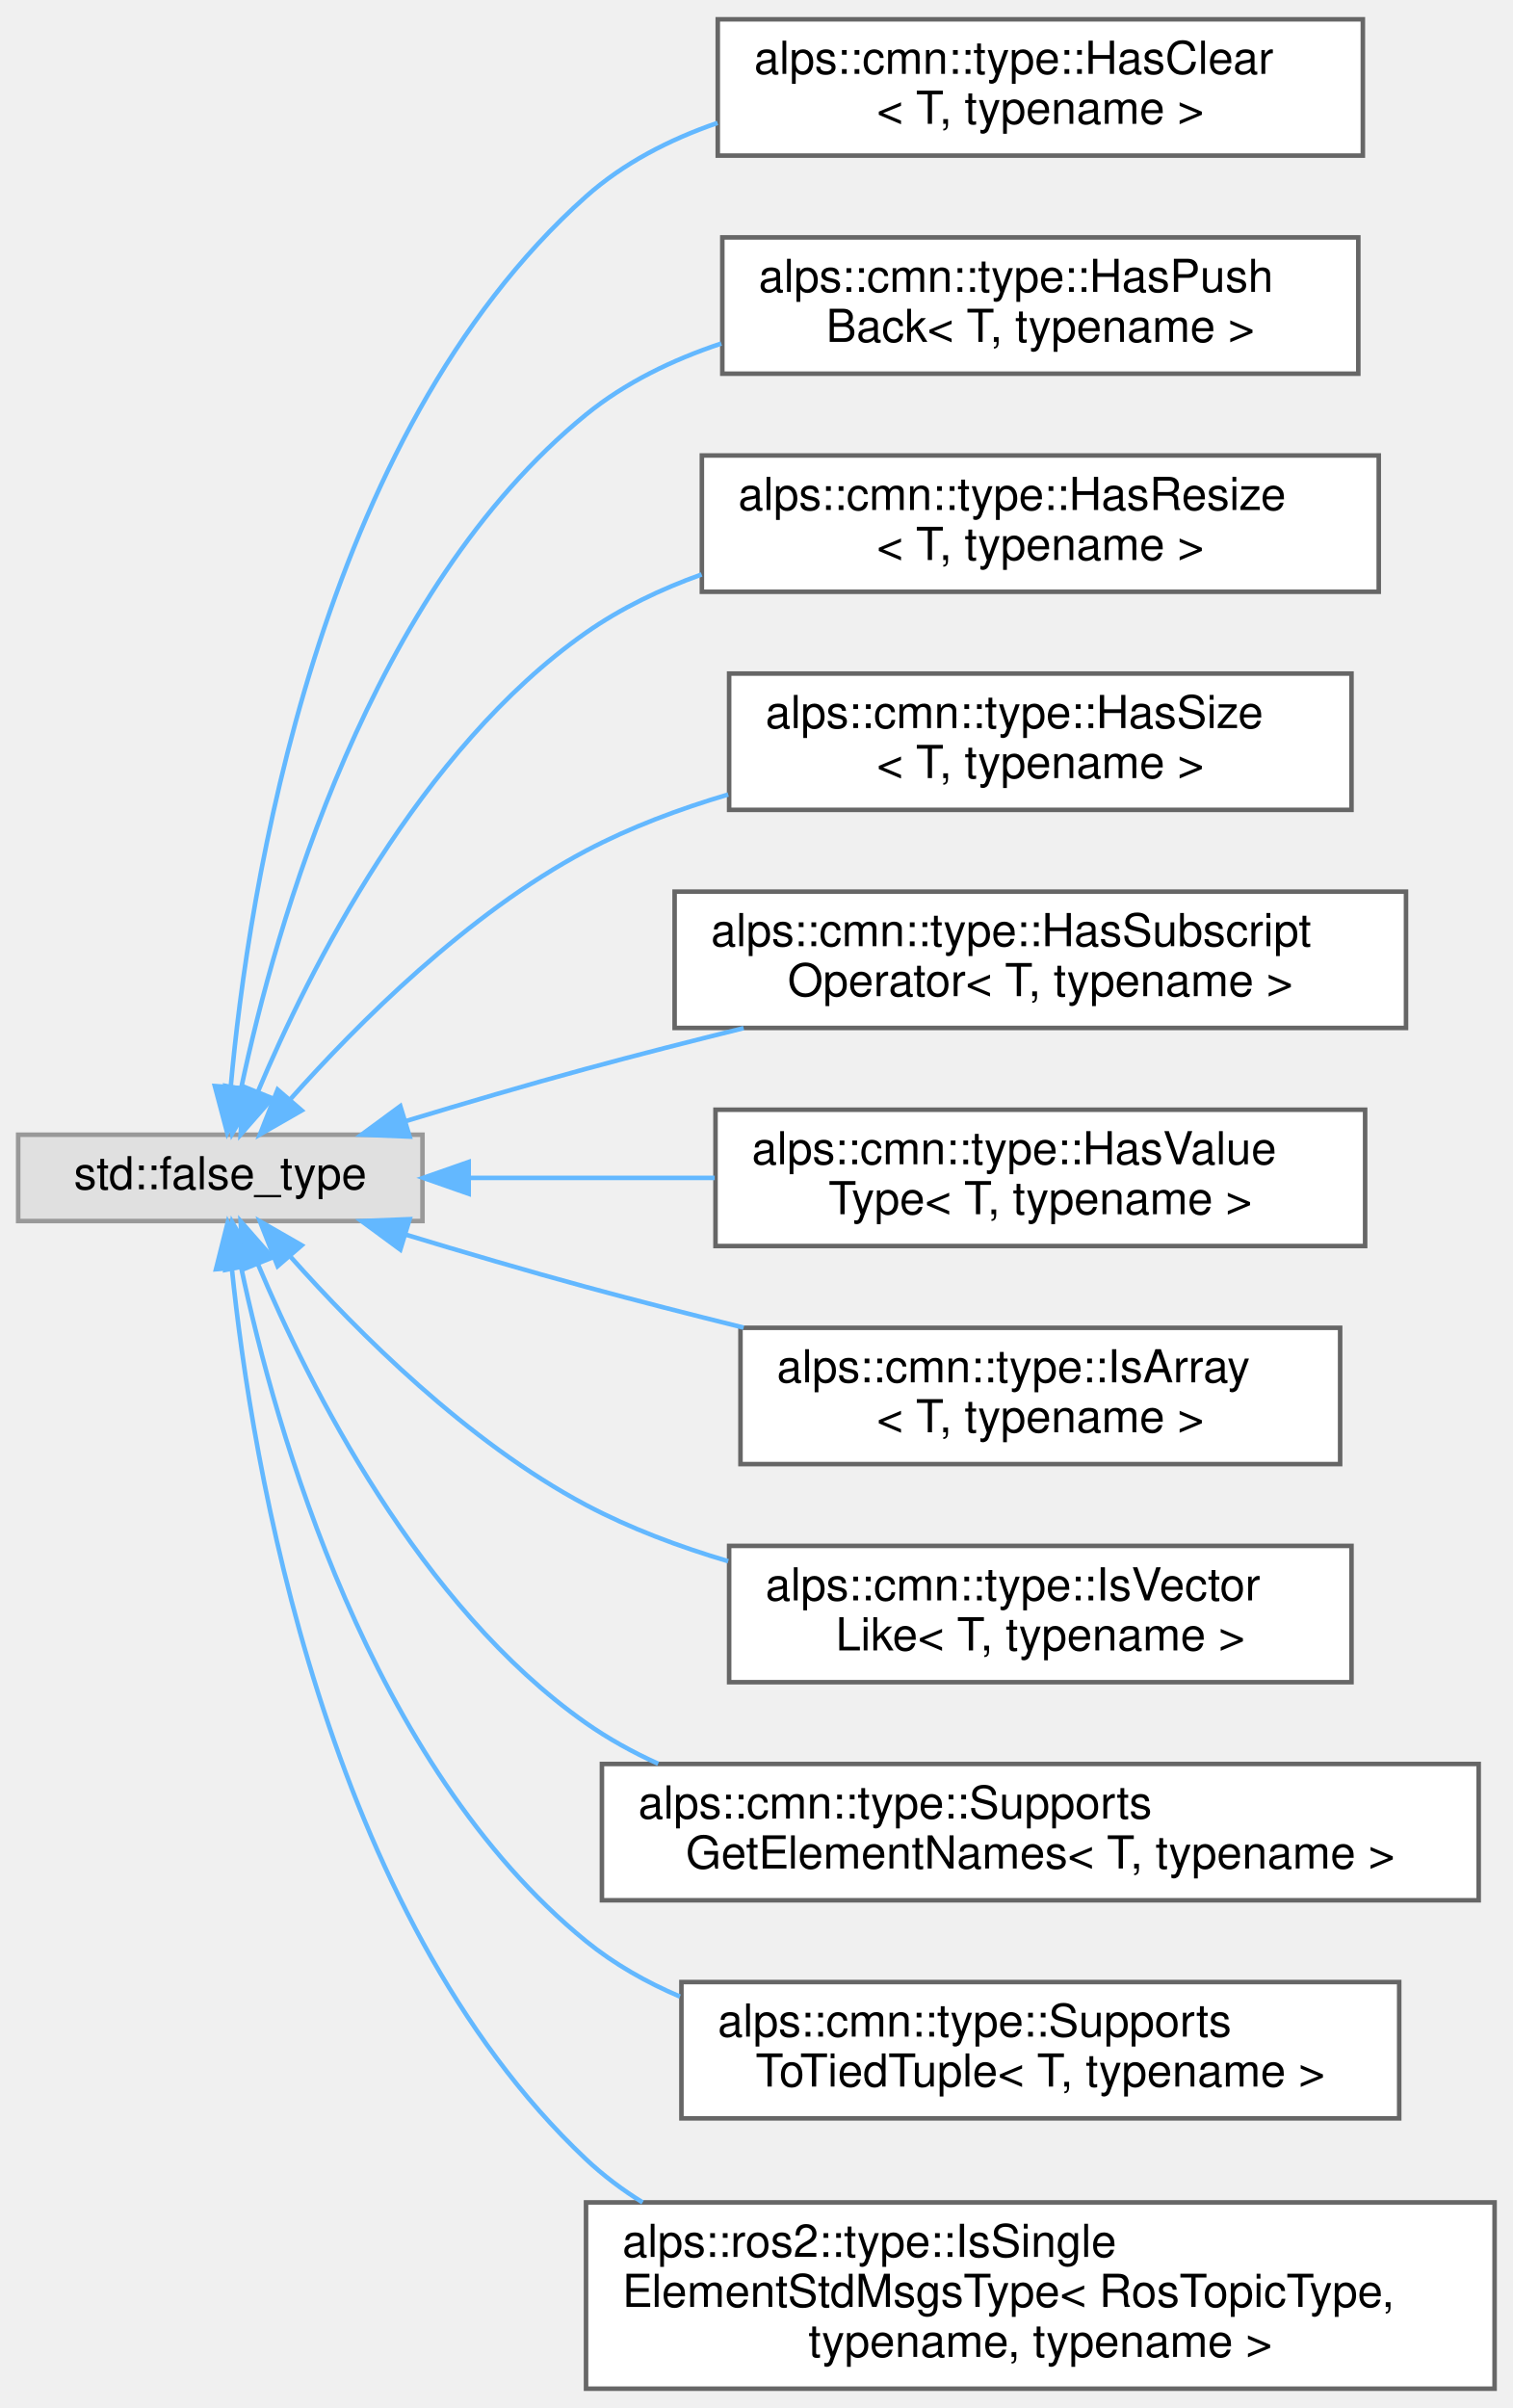
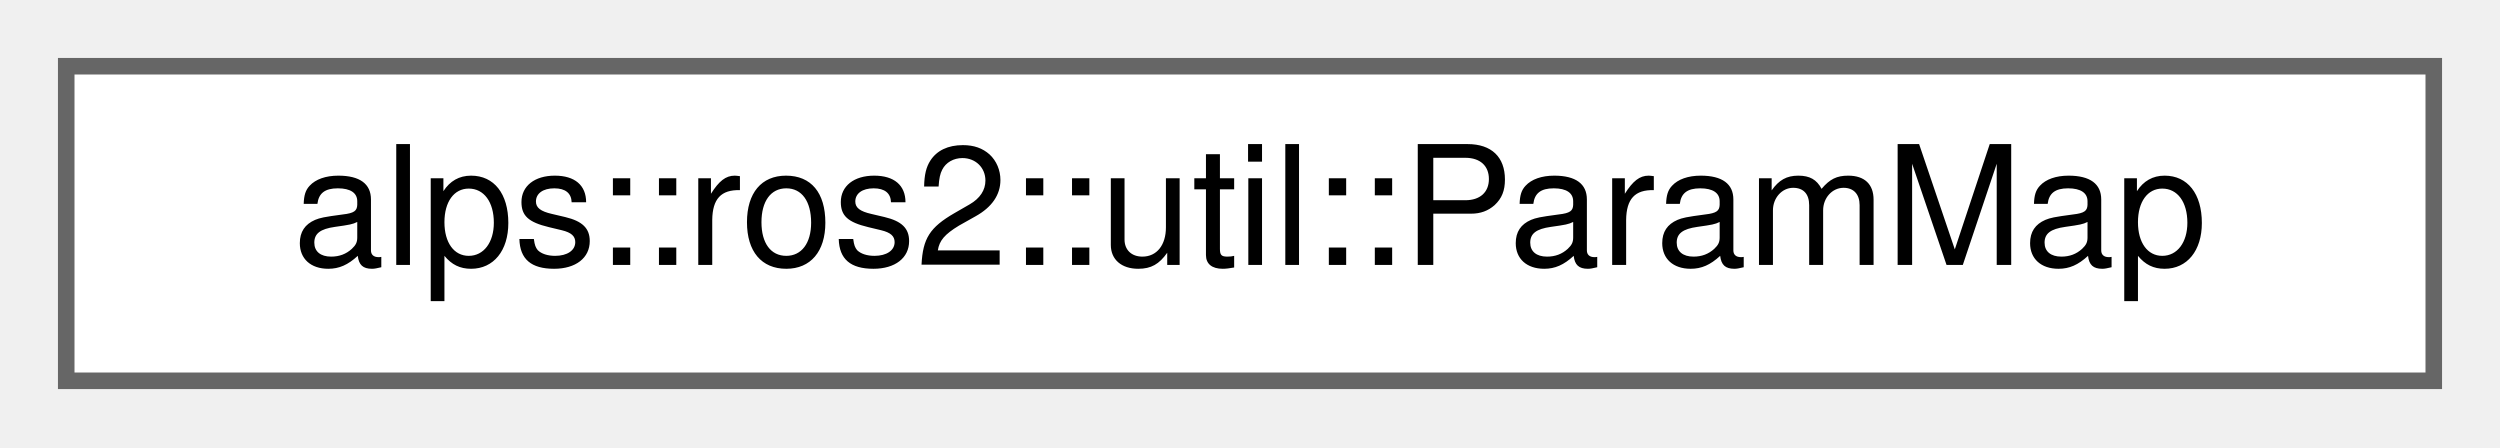
- <svg xmlns="http://www.w3.org/2000/svg" xmlns:xlink="http://www.w3.org/1999/xlink" width="333pt" height="530pt" viewBox="0.00 0.00 333.00 529.50">
-   <g id="graph0" class="graph" transform="scale(1 1) rotate(0) translate(4 525.5)">
+ <svg xmlns="http://www.w3.org/2000/svg" xmlns:xlink="http://www.w3.org/1999/xlink" width="151pt" height="27pt" viewBox="0.00 0.00 151.00 27.00">
+   <g id="graph0" class="graph" transform="scale(1 1) rotate(0) translate(4 23)">
    <g id="Node000000" class="node">
      <g id="a_Node000000">
-         <a xlink:title=" ">
-           <polygon fill="#e0e0e0" stroke="#999999" points="89,-276 0,-276 0,-257 89,-257 89,-276" />
-           <text text-anchor="middle" x="44.5" y="-264" font-family="Helvetica,sans-Serif" font-size="10.00">std::false_type</text>
-         </a>
-       </g>
-     </g>
-     <g id="Node000001" class="node">
-       <g id="a_Node000001">
-         <a xlink:href="structalps_1_1cmn_1_1type_1_1_has_clear.html" target="_top" xlink:title="clearメソッドを持つかどうかを判定する型述語">
-           <polygon fill="white" stroke="#666666" points="296,-521.5 154,-521.5 154,-491.5 296,-491.5 296,-521.5" />
-           <text text-anchor="start" x="162" y="-509.5" font-family="Helvetica,sans-Serif" font-size="10.00">alps::cmn::type::HasClear</text>
-           <text text-anchor="middle" x="225" y="-498.5" font-family="Helvetica,sans-Serif" font-size="10.00">&lt; T, typename &gt;</text>
-         </a>
-       </g>
-     </g>
-     <g id="edge23_Node000000_Node000001" class="edge">
-       <g id="a_edge23_Node000000_Node000001">
-         <a xlink:title=" ">
-           <path fill="none" stroke="#63b8ff" d="M46.78,-286.45C50.64,-329.15 65.85,-429.78 125,-482.5 133.25,-489.85 143.37,-495.05 153.96,-498.7" />
-           <polygon fill="#63b8ff" stroke="#63b8ff" points="50.27,-286.16 46,-276.47 43.29,-286.71 50.27,-286.16" />
-         </a>
-       </g>
-     </g>
-     <g id="Node000002" class="node">
-       <g id="a_Node000002">
-         <a xlink:href="structalps_1_1cmn_1_1type_1_1_has_push_back.html" target="_top" xlink:title="push_backメソッドを持つかどうかを判定する型述語">
-           <polygon fill="white" stroke="#666666" points="295,-473.5 155,-473.5 155,-443.5 295,-443.5 295,-473.5" />
-           <text text-anchor="start" x="163" y="-461.5" font-family="Helvetica,sans-Serif" font-size="10.00">alps::cmn::type::HasPush</text>
-           <text text-anchor="middle" x="225" y="-450.5" font-family="Helvetica,sans-Serif" font-size="10.00">Back&lt; T, typename &gt;</text>
-         </a>
-       </g>
-     </g>
-     <g id="edge24_Node000000_Node000002" class="edge">
-       <g id="a_edge24_Node000000_Node000002">
-         <a xlink:title=" ">
-           <path fill="none" stroke="#63b8ff" d="M49.1,-286.3C56.61,-321.69 77.36,-395.71 125,-434.5 133.64,-441.53 144.02,-446.56 154.77,-450.14" />
-           <polygon fill="#63b8ff" stroke="#63b8ff" points="52.49,-285.39 47.11,-276.26 45.62,-286.75 52.49,-285.39" />
-         </a>
-       </g>
-     </g>
-     <g id="Node000003" class="node">
-       <g id="a_Node000003">
-         <a xlink:href="structalps_1_1cmn_1_1type_1_1_has_resize.html" target="_top" xlink:title="resizeメソッドを持つかどうかを判定する型述語">
-           <polygon fill="white" stroke="#666666" points="299.5,-425.5 150.5,-425.5 150.5,-395.5 299.5,-395.5 299.5,-425.5" />
-           <text text-anchor="start" x="158.5" y="-413.5" font-family="Helvetica,sans-Serif" font-size="10.00">alps::cmn::type::HasResize</text>
-           <text text-anchor="middle" x="225" y="-402.5" font-family="Helvetica,sans-Serif" font-size="10.00">&lt; T, typename &gt;</text>
-         </a>
-       </g>
-     </g>
-     <g id="edge25_Node000000_Node000003" class="edge">
-       <g id="a_edge25_Node000000_Node000003">
-         <a xlink:title=" ">
-           <path fill="none" stroke="#63b8ff" d="M52.77,-285.47C64.05,-312.26 88.34,-360.78 125,-386.5 132.67,-391.88 141.41,-396.07 150.45,-399.31" />
-           <polygon fill="#63b8ff" stroke="#63b8ff" points="55.96,-284.02 48.97,-276.05 49.47,-286.64 55.96,-284.02" />
-         </a>
-       </g>
-     </g>
-     <g id="Node000004" class="node">
-       <g id="a_Node000004">
-         <a xlink:href="structalps_1_1cmn_1_1type_1_1_has_size.html" target="_top" xlink:title="sizeメソッドを持つかどうかを判定する型述語">
-           <polygon fill="white" stroke="#666666" points="293.5,-377.5 156.5,-377.5 156.5,-347.5 293.5,-347.5 293.5,-377.5" />
-           <text text-anchor="start" x="164.5" y="-365.5" font-family="Helvetica,sans-Serif" font-size="10.00">alps::cmn::type::HasSize</text>
-           <text text-anchor="middle" x="225" y="-354.5" font-family="Helvetica,sans-Serif" font-size="10.00">&lt; T, typename &gt;</text>
-         </a>
-       </g>
-     </g>
-     <g id="edge26_Node000000_Node000004" class="edge">
-       <g id="a_edge26_Node000000_Node000004">
-         <a xlink:title=" ">
-           <path fill="none" stroke="#63b8ff" d="M59.99,-283.9C74.69,-300.41 98.93,-324.7 125,-338.5 134.69,-343.63 145.49,-347.68 156.3,-350.88" />
-           <polygon fill="#63b8ff" stroke="#63b8ff" points="62.41,-281.34 53.22,-276.07 57.11,-285.92 62.41,-281.34" />
-         </a>
-       </g>
-     </g>
-     <g id="Node000005" class="node">
-       <g id="a_Node000005">
-         <a xlink:href="structalps_1_1cmn_1_1type_1_1_has_subscript_operator.html" target="_top" xlink:title="添字演算子[]を持つかどうかを判定する型述語">
-           <polygon fill="white" stroke="#666666" points="305.5,-329.5 144.5,-329.5 144.5,-299.5 305.5,-299.5 305.5,-329.5" />
-           <text text-anchor="start" x="152.5" y="-317.5" font-family="Helvetica,sans-Serif" font-size="10.00">alps::cmn::type::HasSubscript</text>
-           <text text-anchor="middle" x="225" y="-306.5" font-family="Helvetica,sans-Serif" font-size="10.00">Operator&lt; T, typename &gt;</text>
-         </a>
-       </g>
-     </g>
-     <g id="edge27_Node000000_Node000005" class="edge">
-       <g id="a_edge27_Node000000_Node000005">
-         <a xlink:title=" ">
-           <path fill="none" stroke="#63b8ff" d="M85.37,-279.01C98,-282.84 112.05,-286.98 125,-290.5 136.18,-293.54 148.12,-296.59 159.7,-299.46" />
-           <polygon fill="#63b8ff" stroke="#63b8ff" points="86.17,-275.59 75.59,-276.01 84.12,-282.29 86.17,-275.59" />
-         </a>
-       </g>
-     </g>
-     <g id="Node000006" class="node">
-       <g id="a_Node000006">
-         <a xlink:href="structalps_1_1cmn_1_1type_1_1_has_value_type.html" target="_top" xlink:title="value_type型を持つかどうかを判定する型述語">
-           <polygon fill="white" stroke="#666666" points="296.5,-281.5 153.5,-281.5 153.5,-251.5 296.5,-251.5 296.5,-281.5" />
-           <text text-anchor="start" x="161.5" y="-269.5" font-family="Helvetica,sans-Serif" font-size="10.00">alps::cmn::type::HasValue</text>
-           <text text-anchor="middle" x="225" y="-258.5" font-family="Helvetica,sans-Serif" font-size="10.00">Type&lt; T, typename &gt;</text>
-         </a>
-       </g>
-     </g>
-     <g id="edge28_Node000000_Node000006" class="edge">
-       <g id="a_edge28_Node000000_Node000006">
-         <a xlink:title=" ">
-           <path fill="none" stroke="#63b8ff" d="M99.43,-266.5C116.39,-266.5 135.38,-266.5 153.32,-266.5" />
-           <polygon fill="#63b8ff" stroke="#63b8ff" points="99.17,-263 89.17,-266.5 99.17,-270 99.17,-263" />
-         </a>
-       </g>
-     </g>
-     <g id="Node000007" class="node">
-       <g id="a_Node000007">
-         <a xlink:href="structalps_1_1cmn_1_1type_1_1_is_array.html" target="_top" xlink:title="Array型かどうかを判定する型述語. cスタイルの配列とvectorはArrayではないと判定する">
-           <polygon fill="white" stroke="#666666" points="291,-233.5 159,-233.5 159,-203.5 291,-203.5 291,-233.5" />
-           <text text-anchor="start" x="167" y="-221.5" font-family="Helvetica,sans-Serif" font-size="10.00">alps::cmn::type::IsArray</text>
-           <text text-anchor="middle" x="225" y="-210.5" font-family="Helvetica,sans-Serif" font-size="10.00">&lt; T, typename &gt;</text>
-         </a>
-       </g>
-     </g>
-     <g id="edge29_Node000000_Node000007" class="edge">
-       <g id="a_edge29_Node000000_Node000007">
-         <a xlink:title=" ">
-           <path fill="none" stroke="#63b8ff" d="M85.37,-253.99C98,-250.16 112.05,-246.02 125,-242.5 136.18,-239.46 148.12,-236.41 159.7,-233.54" />
-           <polygon fill="#63b8ff" stroke="#63b8ff" points="84.12,-250.71 75.59,-256.99 86.17,-257.41 84.12,-250.71" />
-         </a>
-       </g>
-     </g>
-     <g id="Node000008" class="node">
-       <g id="a_Node000008">
-         <a xlink:href="structalps_1_1cmn_1_1type_1_1_is_vector_like.html" target="_top" xlink:title="vector型のように振る舞う型かどうかを判定する型述語">
-           <polygon fill="white" stroke="#666666" points="293.5,-185.5 156.5,-185.5 156.5,-155.5 293.5,-155.5 293.5,-185.5" />
-           <text text-anchor="start" x="164.5" y="-173.5" font-family="Helvetica,sans-Serif" font-size="10.00">alps::cmn::type::IsVector</text>
-           <text text-anchor="middle" x="225" y="-162.5" font-family="Helvetica,sans-Serif" font-size="10.00">Like&lt; T, typename &gt;</text>
-         </a>
-       </g>
-     </g>
-     <g id="edge30_Node000000_Node000008" class="edge">
-       <g id="a_edge30_Node000000_Node000008">
-         <a xlink:title=" ">
-           <path fill="none" stroke="#63b8ff" d="M59.99,-249.1C74.69,-232.59 98.93,-208.3 125,-194.5 134.69,-189.37 145.49,-185.32 156.3,-182.12" />
-           <polygon fill="#63b8ff" stroke="#63b8ff" points="57.11,-247.08 53.22,-256.93 62.41,-251.66 57.11,-247.08" />
-         </a>
-       </g>
-     </g>
-     <g id="Node000009" class="node">
-       <g id="a_Node000009">
-         <a xlink:href="structalps_1_1cmn_1_1type_1_1_supports_get_element_names.html" target="_top" xlink:title="T型がGetElementNames関数をサポートしているかどうかを判定する">
-           <polygon fill="white" stroke="#666666" points="321.5,-137.5 128.5,-137.5 128.5,-107.5 321.5,-107.5 321.5,-137.5" />
-           <text text-anchor="start" x="136.5" y="-125.5" font-family="Helvetica,sans-Serif" font-size="10.00">alps::cmn::type::Supports</text>
-           <text text-anchor="middle" x="225" y="-114.5" font-family="Helvetica,sans-Serif" font-size="10.00">GetElementNames&lt; T, typename &gt;</text>
-         </a>
-       </g>
-     </g>
-     <g id="edge31_Node000000_Node000009" class="edge">
-       <g id="a_edge31_Node000000_Node000009">
-         <a xlink:title=" ">
-           <path fill="none" stroke="#63b8ff" d="M52.77,-247.53C64.05,-220.74 88.34,-172.22 125,-146.5 129.92,-143.05 135.28,-140.09 140.88,-137.55" />
-           <polygon fill="#63b8ff" stroke="#63b8ff" points="49.47,-246.36 48.97,-256.95 55.96,-248.98 49.47,-246.36" />
-         </a>
-       </g>
-     </g>
-     <g id="Node000010" class="node">
-       <g id="a_Node000010">
-         <a xlink:href="structalps_1_1cmn_1_1type_1_1_supports_to_tied_tuple.html" target="_top" xlink:title="T型がstd::tupleに変換可能かどうかを判定する">
-           <polygon fill="white" stroke="#666666" points="304,-89.5 146,-89.5 146,-59.5 304,-59.5 304,-89.5" />
-           <text text-anchor="start" x="154" y="-77.5" font-family="Helvetica,sans-Serif" font-size="10.00">alps::cmn::type::Supports</text>
-           <text text-anchor="middle" x="225" y="-66.5" font-family="Helvetica,sans-Serif" font-size="10.00">ToTiedTuple&lt; T, typename &gt;</text>
-         </a>
-       </g>
-     </g>
-     <g id="edge32_Node000000_Node000010" class="edge">
-       <g id="a_edge32_Node000000_Node000010">
-         <a xlink:title=" ">
-           <path fill="none" stroke="#63b8ff" d="M49.1,-246.7C56.61,-211.31 77.36,-137.29 125,-98.5 131.17,-93.48 138.23,-89.48 145.68,-86.3" />
-           <polygon fill="#63b8ff" stroke="#63b8ff" points="45.62,-246.25 47.11,-256.74 52.49,-247.61 45.62,-246.25" />
-         </a>
-       </g>
-     </g>
-     <g id="Node000011" class="node">
-       <g id="a_Node000011">
-         <a xlink:href="structalps_1_1ros2_1_1type_1_1_is_single_element_std_msgs_type.html" target="_top" xlink:title="std_msgs::msg名前空間内のデータを1つだけ持つ型かどうかを判定する型述語 例) std_msgs::msg::Bool, std_msgs::msg::Float32MultiArray">
-           <polygon fill="white" stroke="#666666" points="325,-41 125,-41 125,0 325,0 325,-41" />
-           <text text-anchor="start" x="133" y="-29" font-family="Helvetica,sans-Serif" font-size="10.00">alps::ros2::type::IsSingle</text>
-           <text text-anchor="start" x="133" y="-18" font-family="Helvetica,sans-Serif" font-size="10.00">ElementStdMsgsType&lt; RosTopicType,</text>
-           <text text-anchor="middle" x="225" y="-7" font-family="Helvetica,sans-Serif" font-size="10.00"> typename, typename &gt;</text>
-         </a>
-       </g>
-     </g>
-     <g id="edge33_Node000000_Node000011" class="edge">
-       <g id="a_edge33_Node000000_Node000011">
-         <a xlink:title=" ">
-           <path fill="none" stroke="#63b8ff" d="M47.04,-246.53C51.39,-204.17 67.48,-104.75 125,-50.5 128.79,-46.93 132.99,-43.78 137.46,-41" />
-           <polygon fill="#63b8ff" stroke="#63b8ff" points="43.54,-246.39 46.12,-256.67 50.51,-247.02 43.54,-246.39" />
+         <a xlink:href="classalps_1_1ros2_1_1util_1_1_param_map.html" target="_top" xlink:title="ROS Parameterの値を辞書として内部に保持するクラス">
+           <polygon fill="white" stroke="#666666" points="143,-19 0,-19 0,0 143,0 143,-19" />
+           <text text-anchor="middle" x="71.5" y="-7" font-family="Helvetica,sans-Serif" font-size="10.00">alps::ros2::util::ParamMap</text>
        </a>
      </g>
    </g>
  </g>
</svg>
